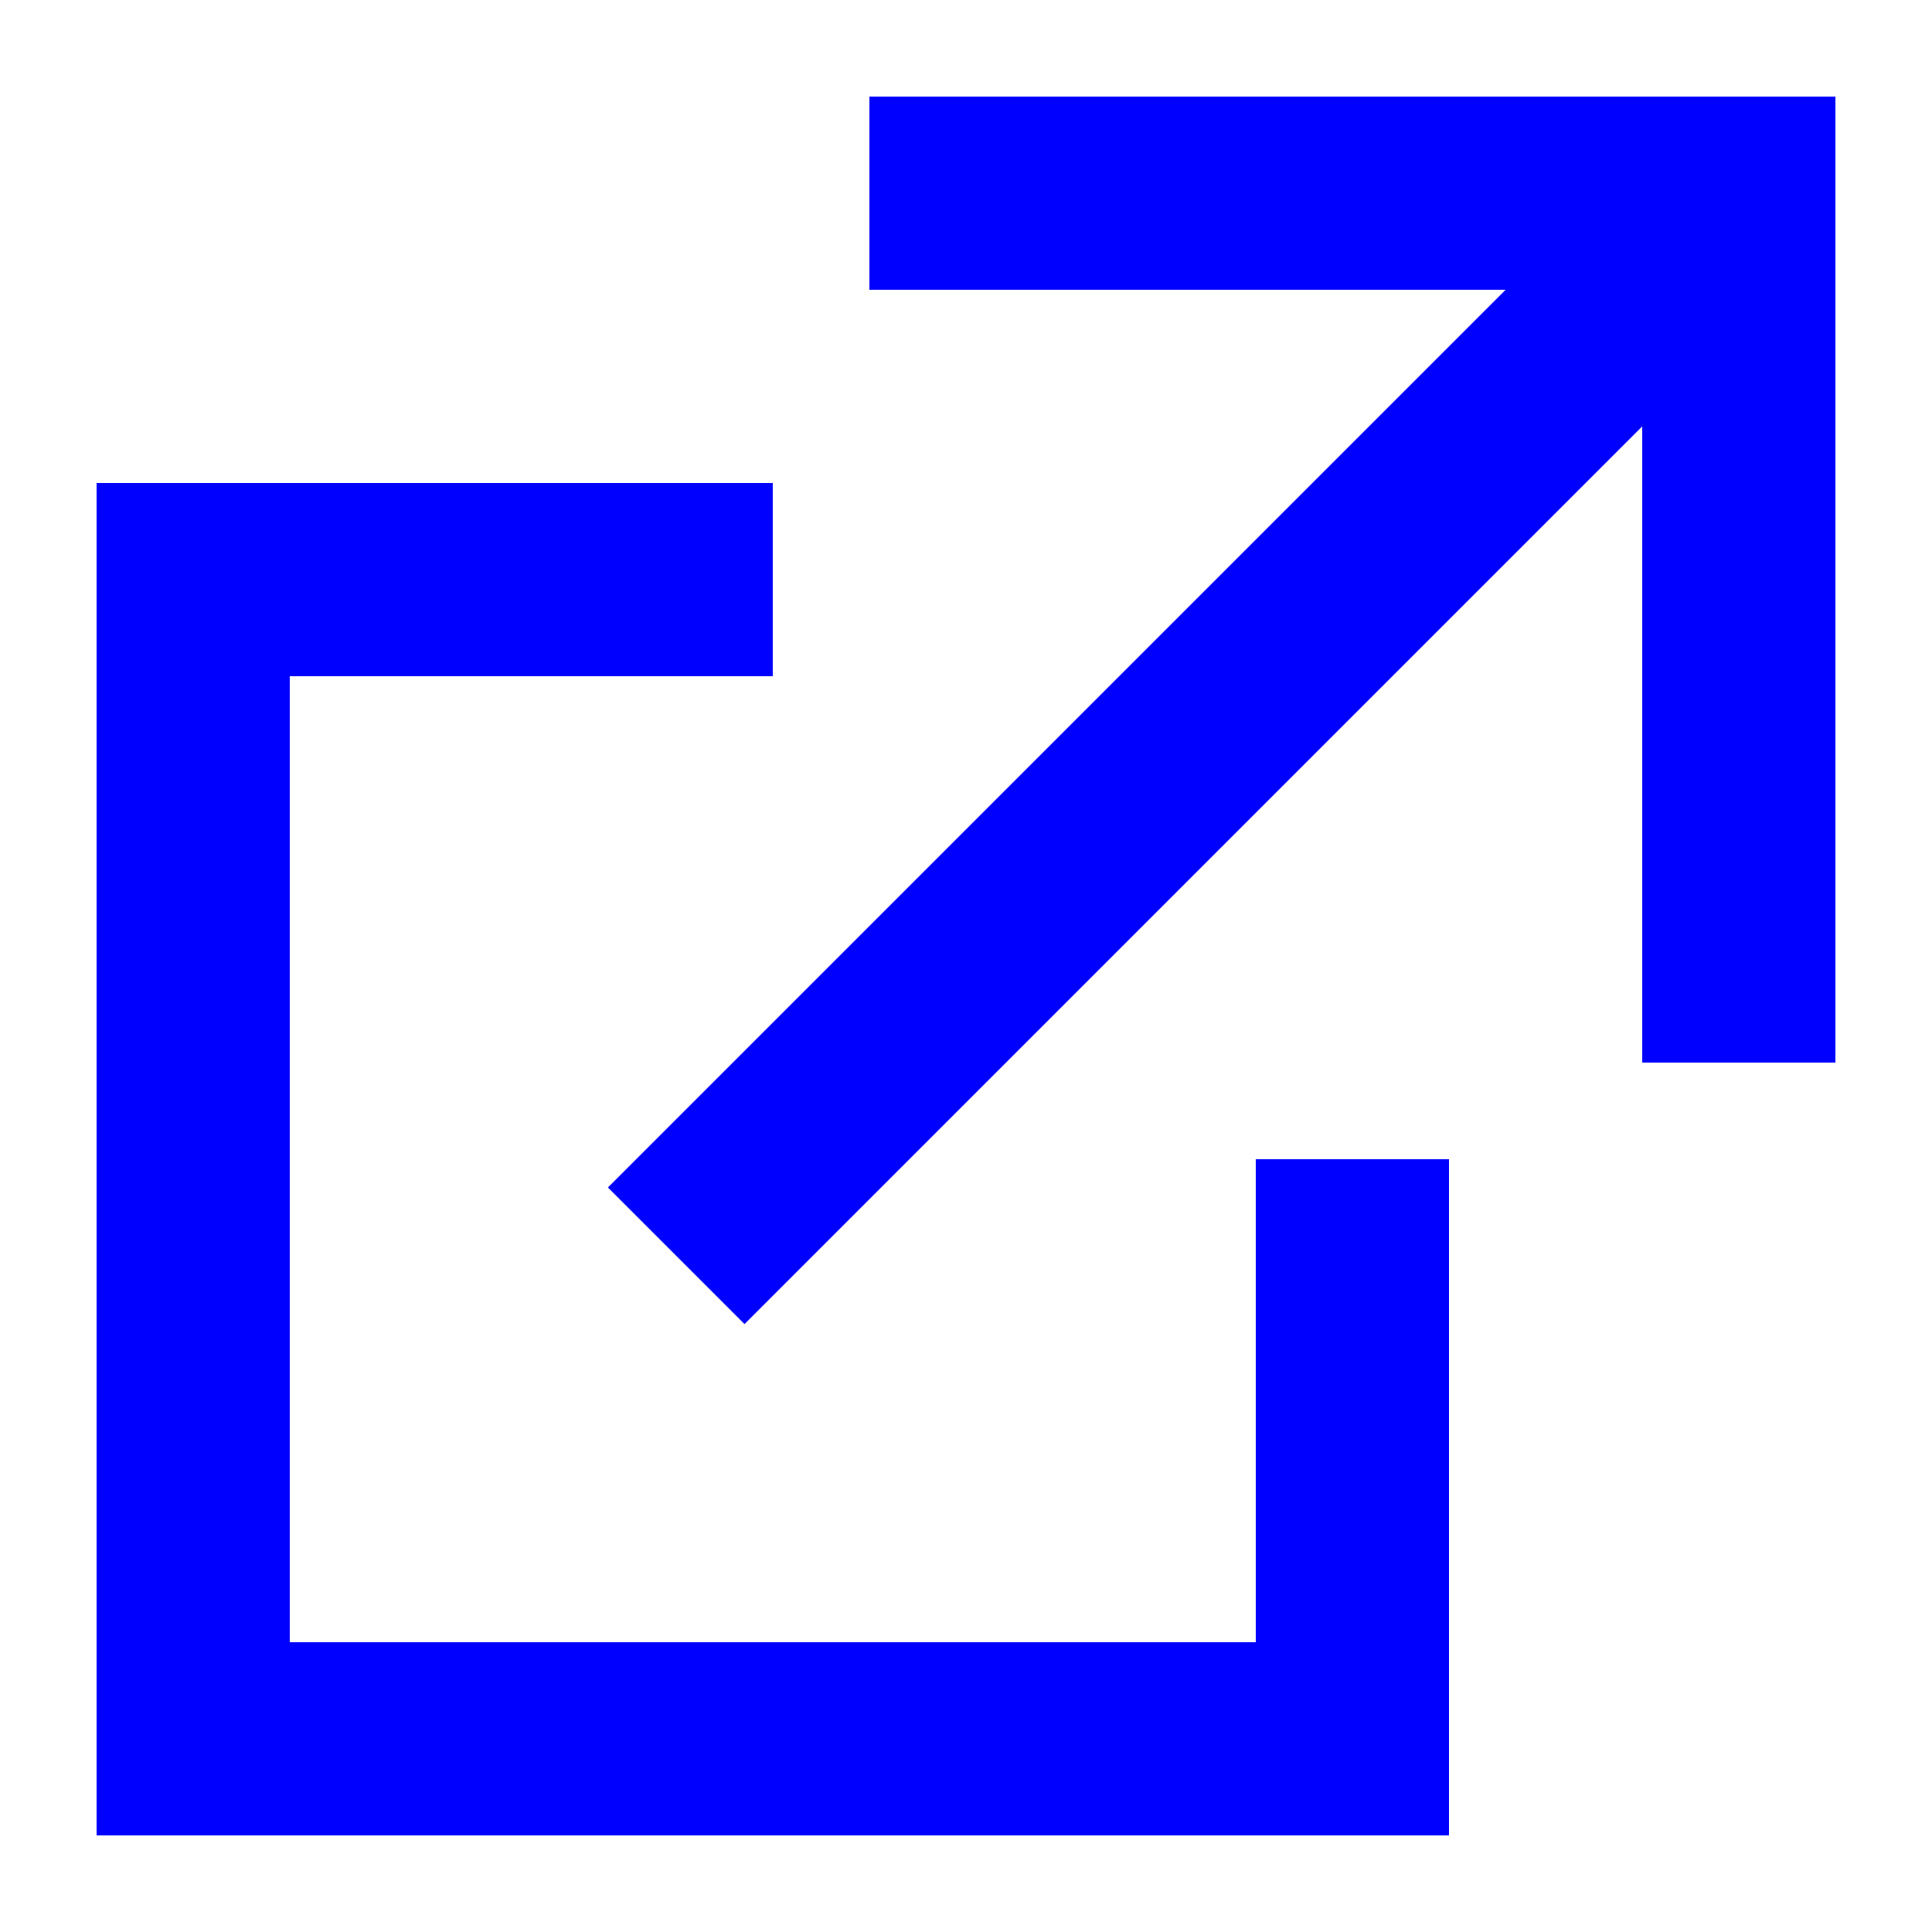
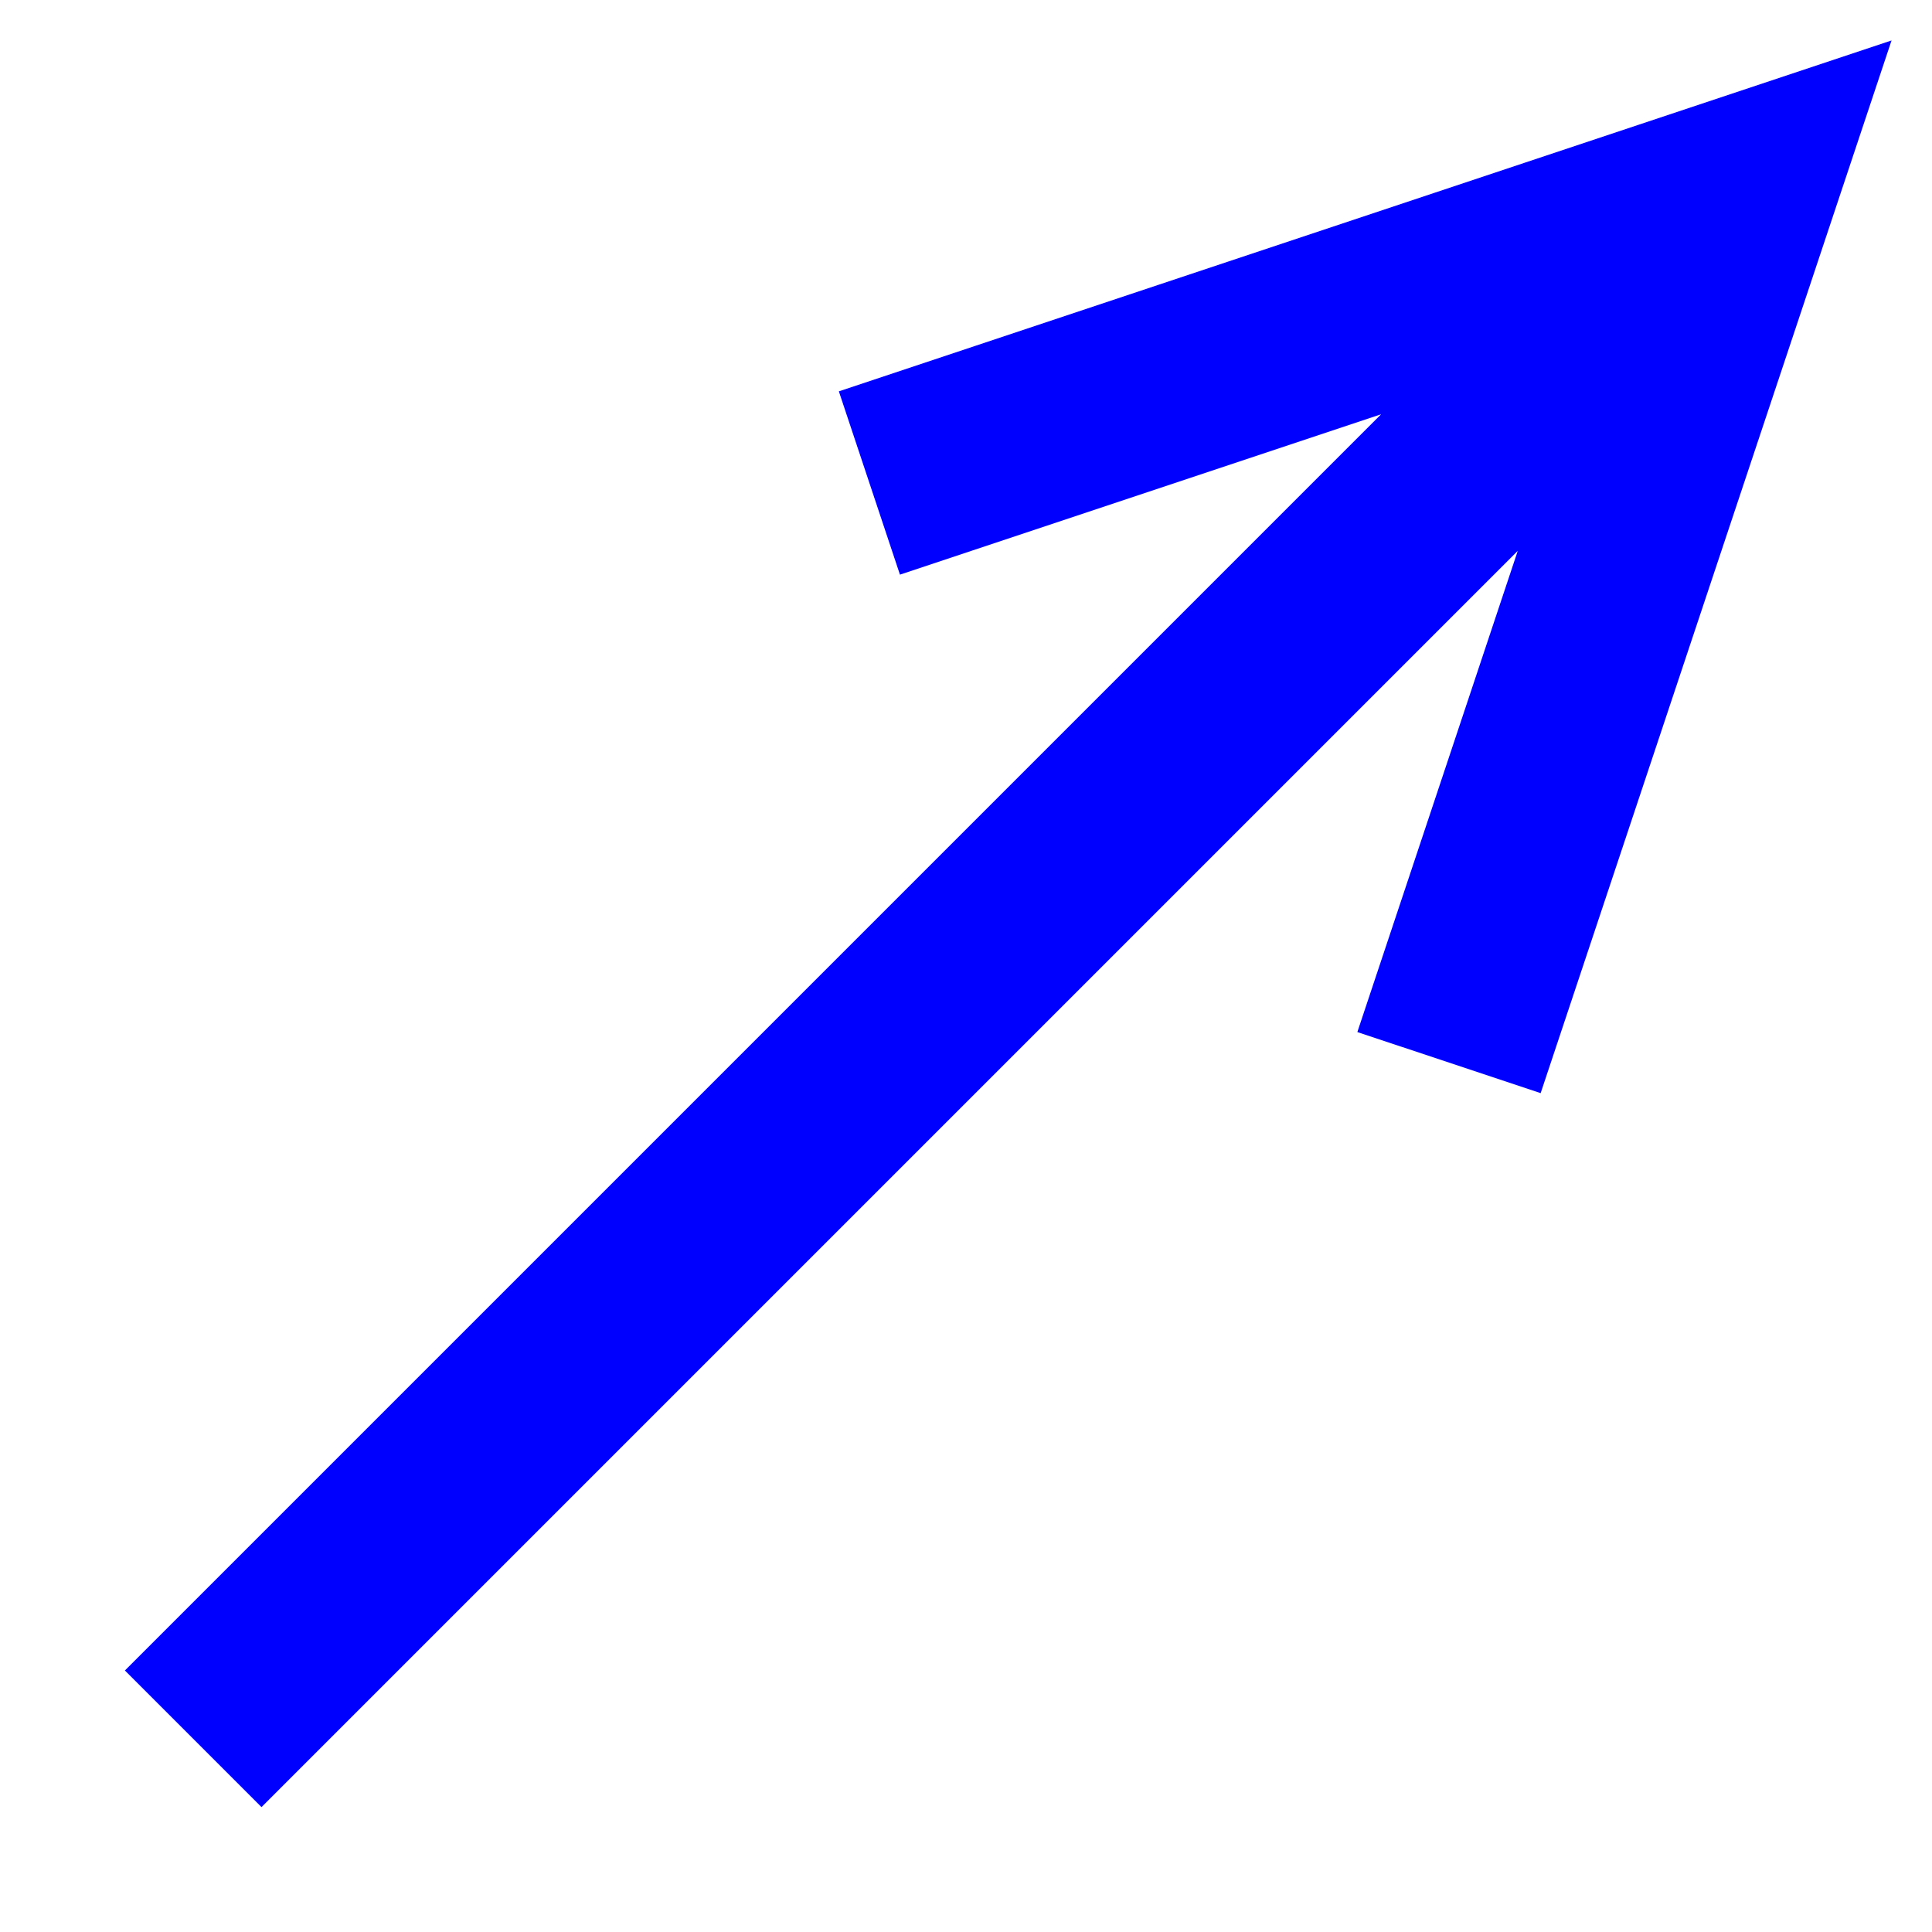
<svg xmlns="http://www.w3.org/2000/svg" width="100" height="100">
-   <path fill="none" stroke="blue" stroke-width="10" d="M 40 30 H 10 V 90 H 70 V 60 M 35 65 L 90 10 M 45 10 H 90 V 55" />
+   <path fill="none" stroke="blue" stroke-width="10" d="M 10 90 L 90 10 M 45 25 L 90 10 L 75 55" />
</svg>
